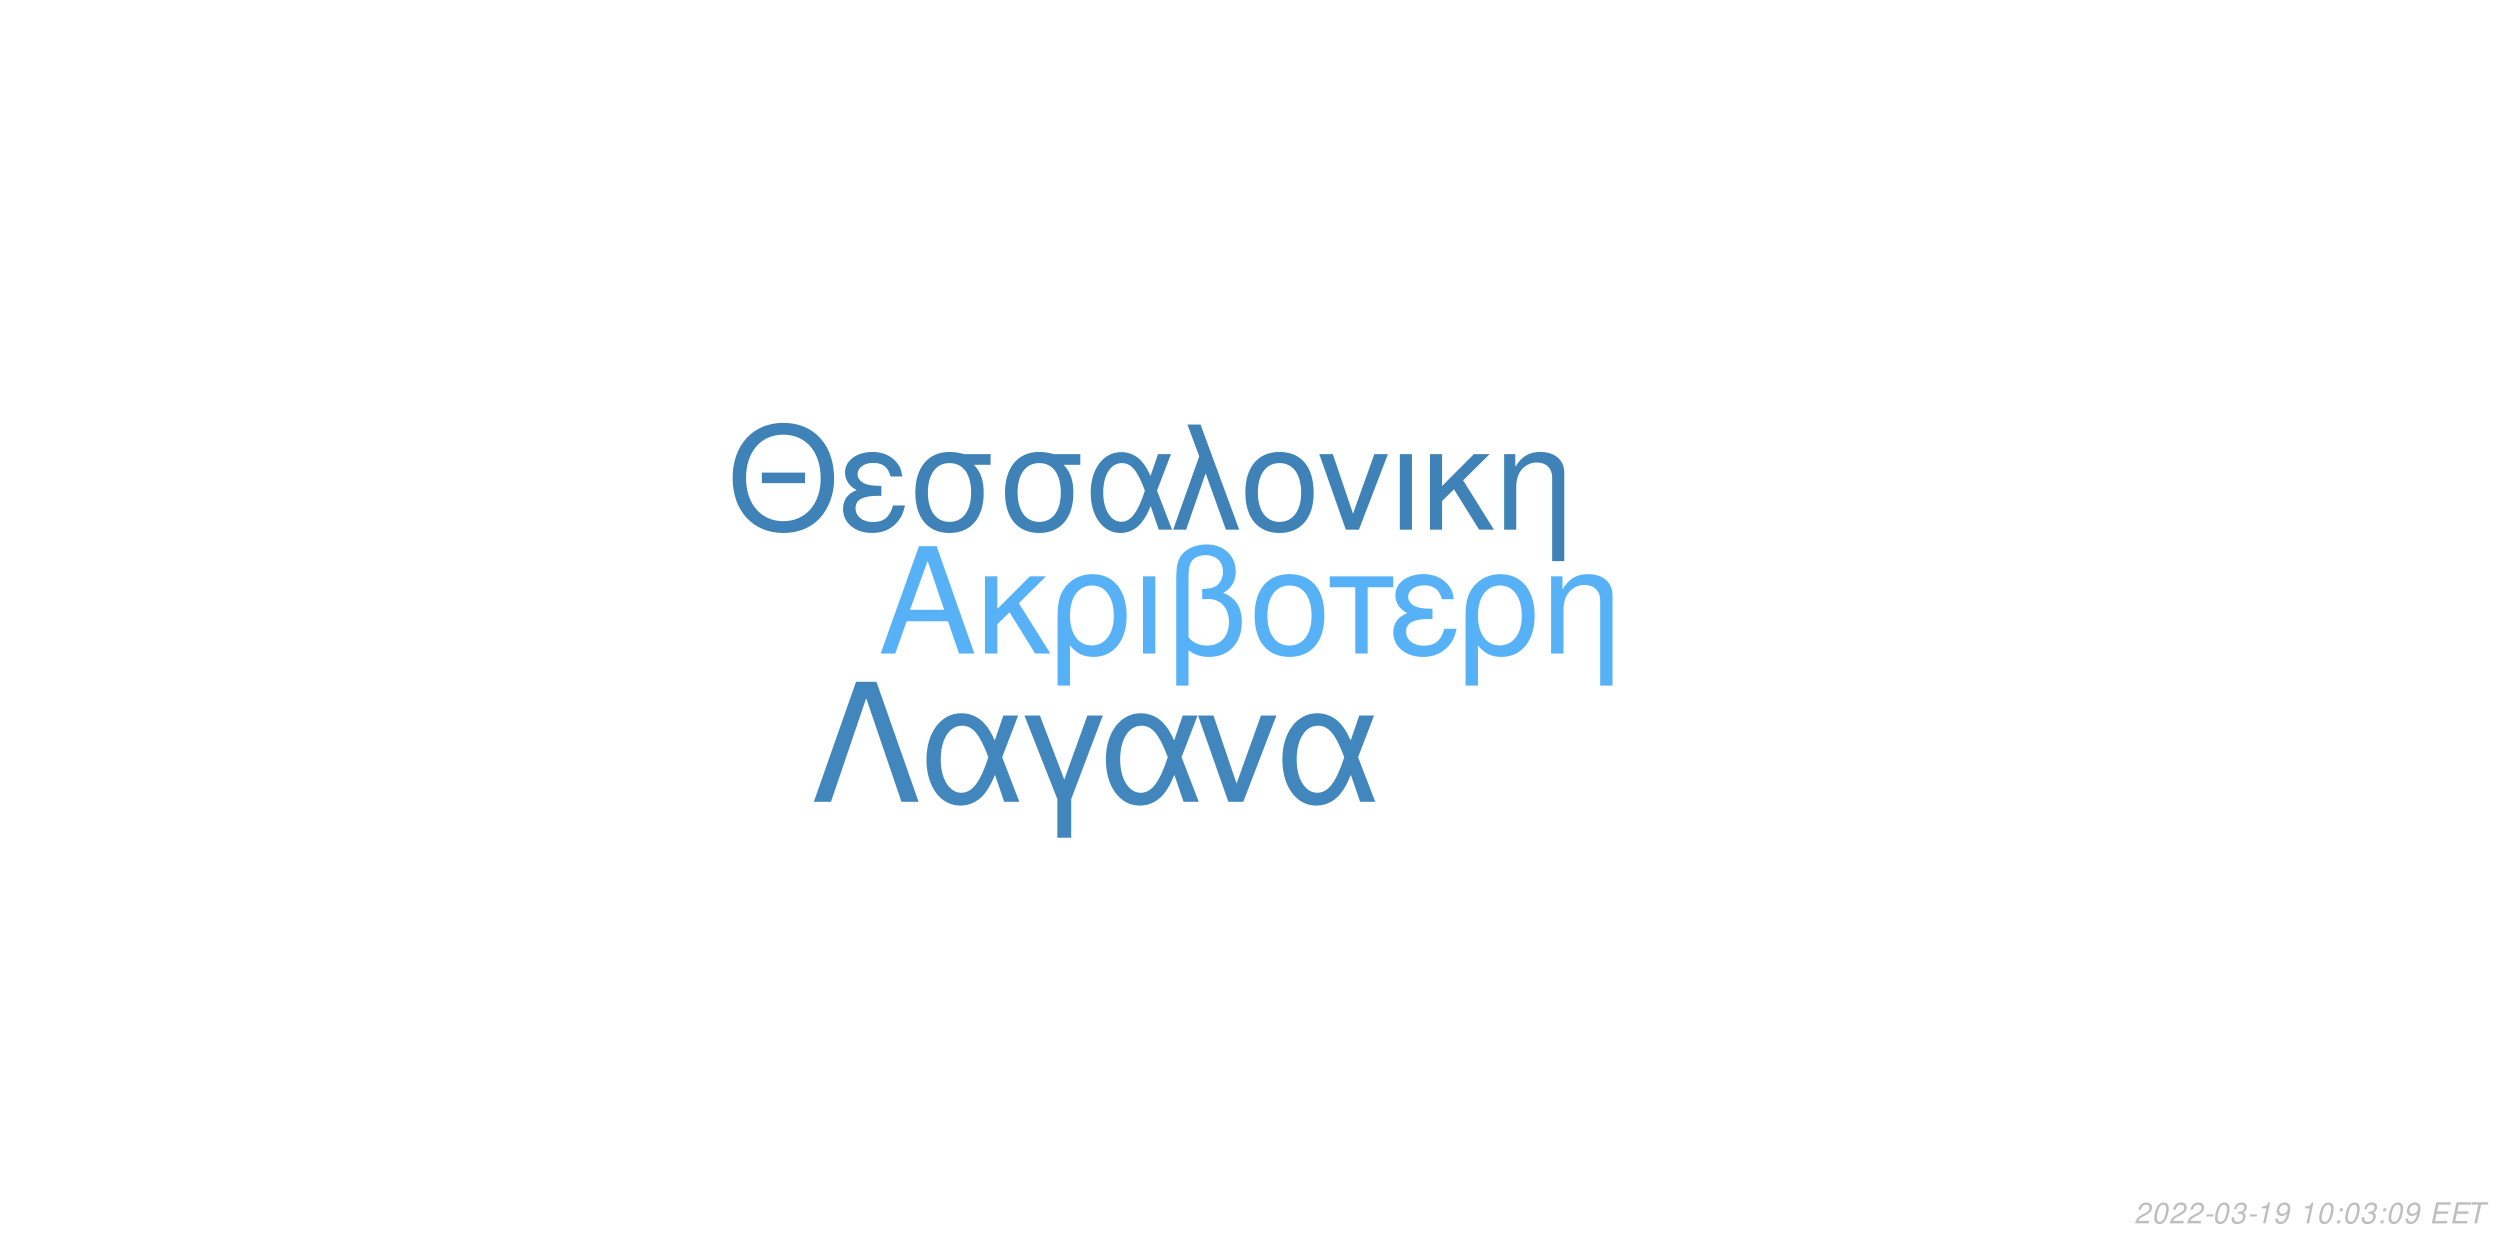
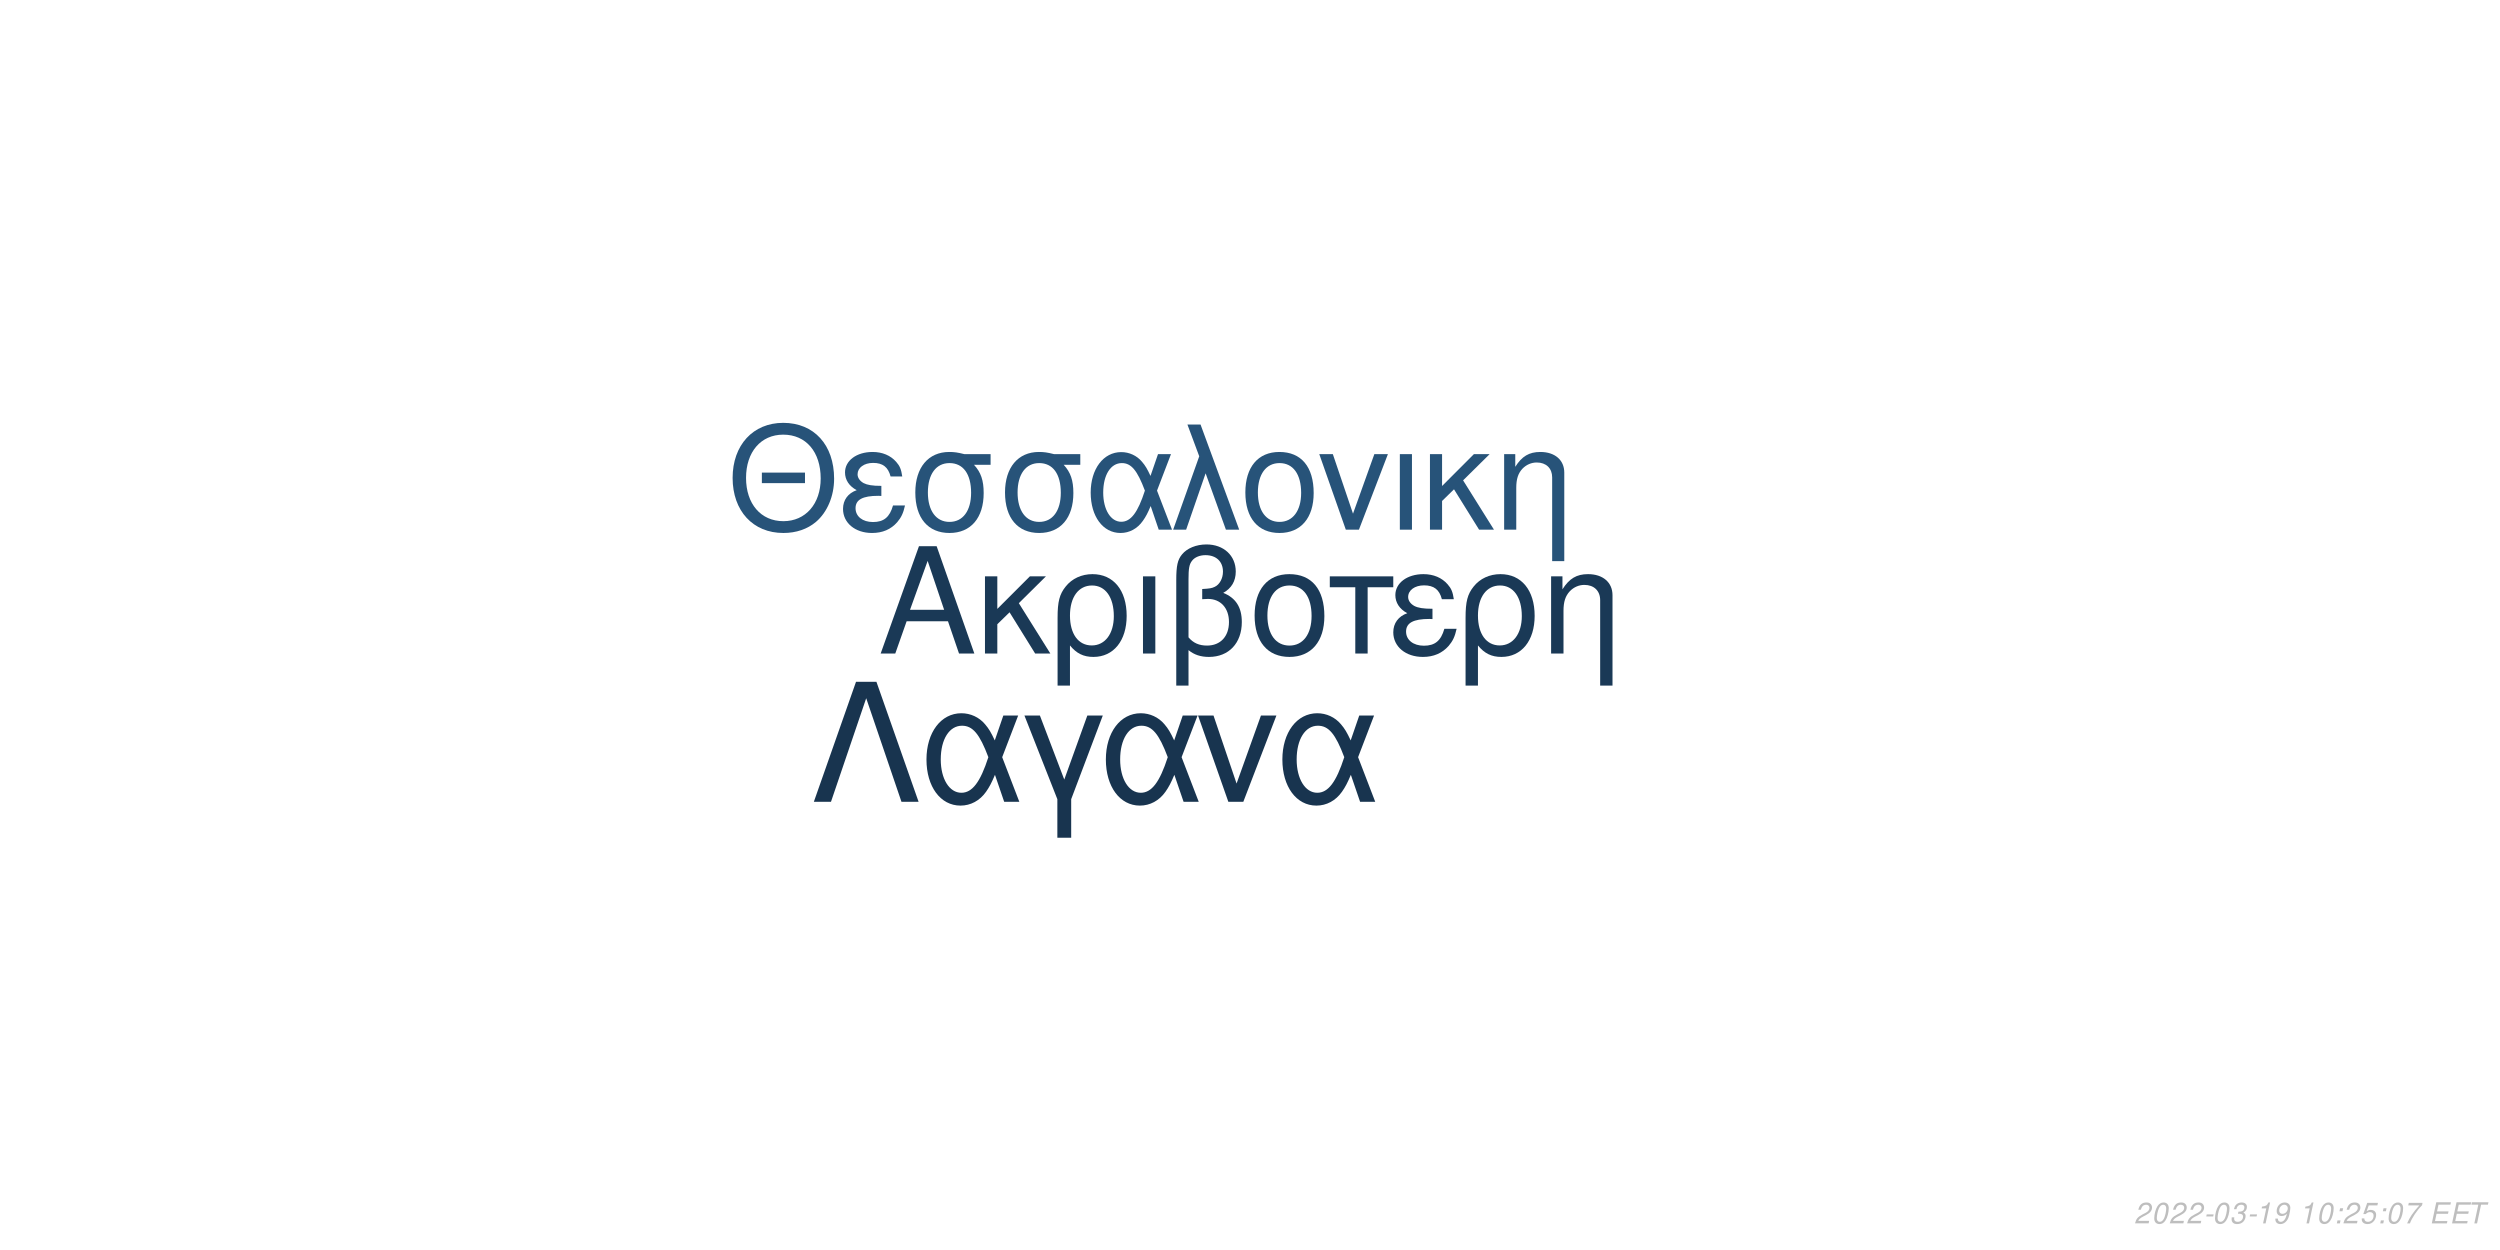
<svg xmlns="http://www.w3.org/2000/svg" xmlns:xlink="http://www.w3.org/1999/xlink" width="864pt" height="432pt" viewBox="0 0 864 432" version="1.1">
  <defs>
    <g>
      <symbol overflow="visible" id="glyph0-0">
        <path style="stroke:none;" d="" />
      </symbol>
      <symbol overflow="visible" id="glyph0-1">
        <path style="stroke:none;" d="M 24.125 -11.141 L 27.938 0 L 33.234 0 L 20.203 -37.094 L 14.094 -37.094 L 0.859 0 L 5.906 0 L 9.828 -11.141 Z M 22.797 -15.109 L 11 -15.109 L 17.094 -32.016 Z M 22.797 -15.109 " />
      </symbol>
      <symbol overflow="visible" id="glyph0-2">
        <path style="stroke:none;" d="M 7.172 -15.422 L 7.172 -26.672 L 2.906 -26.672 L 2.906 0 L 7.172 0 L 7.172 -10.125 L 11.406 -14.25 L 20.25 0 L 25.5 0 L 14.609 -17.406 L 23.969 -26.672 L 18.422 -26.672 Z M 7.172 -15.422 " />
      </symbol>
      <symbol overflow="visible" id="glyph0-3">
        <path style="stroke:none;" d="M 3 11.094 L 7.281 11.094 L 7.281 -2.797 C 9.516 -0.047 11.953 1.172 15.375 1.172 C 22.344 1.172 26.875 -4.422 26.875 -13.031 C 26.875 -21.891 22.297 -27.438 15.062 -27.438 C 11.297 -27.438 7.984 -25.906 5.797 -23.156 C 3.672 -20.516 3 -17.969 3 -12.359 Z M 14.906 -23.516 C 19.547 -23.516 22.438 -19.438 22.438 -12.922 C 22.438 -6.812 19.391 -2.797 14.812 -2.797 C 10.172 -2.797 7.281 -6.766 7.281 -13.125 C 7.281 -19.484 10.234 -23.516 14.906 -23.516 Z M 14.906 -23.516 " />
      </symbol>
      <symbol overflow="visible" id="glyph0-4">
        <path style="stroke:none;" d="M 3.516 0 L 7.781 0 L 7.781 -26.672 L 3.516 -26.672 Z M 3.516 0 " />
      </symbol>
      <symbol overflow="visible" id="glyph0-5">
        <path style="stroke:none;" d="M 4.016 11.094 L 8.25 11.094 L 8.25 -1.172 C 10.172 0.406 12.422 1.172 15.312 1.172 C 22.188 1.172 26.672 -3.609 26.672 -10.891 C 26.672 -15.984 24.578 -19.234 20.25 -20.969 C 23.109 -22.547 24.578 -25.031 24.578 -28.344 C 24.578 -33.844 20.406 -37.703 14.453 -37.703 C 10.938 -37.703 7.734 -36.391 6 -34.25 C 4.484 -32.422 4.016 -30.328 4.016 -25.391 Z M 8.25 -25.656 C 8.25 -29.359 8.5 -30.844 9.469 -32.062 C 10.375 -33.281 12.156 -34 14.094 -34 C 17.812 -34 20.156 -31.812 20.156 -28.297 C 20.156 -25.953 18.984 -23.812 17.297 -23.047 C 16.281 -22.547 15.469 -22.438 12.984 -22.297 L 12.984 -18.781 C 13.734 -18.828 14.344 -18.875 14.969 -18.875 C 19.344 -18.875 22.234 -15.719 22.234 -10.891 C 22.234 -5.906 19.281 -2.75 14.656 -2.75 C 11.953 -2.75 9.922 -3.609 8.25 -5.594 Z M 8.25 -25.656 " />
      </symbol>
      <symbol overflow="visible" id="glyph0-6">
        <path style="stroke:none;" d="M 14.094 -27.438 C 6.562 -27.438 2.094 -22.094 2.094 -13.125 C 2.094 -4.125 6.562 1.172 14.141 1.172 C 21.672 1.172 26.203 -4.172 26.203 -12.922 C 26.203 -22.188 21.828 -27.438 14.094 -27.438 Z M 14.141 -23.516 C 18.938 -23.516 21.781 -19.594 21.781 -12.984 C 21.781 -6.672 18.828 -2.75 14.141 -2.75 C 9.422 -2.75 6.516 -6.672 6.516 -13.125 C 6.516 -19.594 9.422 -23.516 14.141 -23.516 Z M 14.141 -23.516 " />
      </symbol>
      <symbol overflow="visible" id="glyph0-7">
        <path style="stroke:none;" d="M 7.891 0 L 12.156 0 L 12.156 -22.906 L 21.016 -22.906 L 21.016 -26.672 L -0.922 -26.672 L -0.922 -22.906 L 7.891 -22.906 Z M 7.891 0 " />
      </symbol>
      <symbol overflow="visible" id="glyph0-8">
        <path style="stroke:none;" d="M 14.562 -15.469 C 11.344 -15.469 9.562 -15.781 8.297 -16.438 C 6.922 -17.203 6.156 -18.328 6.156 -19.547 C 6.156 -21.891 8.453 -23.562 11.656 -23.562 C 15.062 -23.562 16.953 -22.094 17.812 -18.781 L 21.938 -18.781 C 21.578 -21.266 21.062 -22.5 19.797 -23.922 C 17.812 -26.203 14.906 -27.438 11.453 -27.438 C 5.797 -27.438 1.734 -24.375 1.734 -20.203 C 1.734 -17.609 3.156 -15.375 5.859 -13.938 C 2.797 -12.875 1.016 -10.484 1.016 -7.328 C 1.016 -2.391 5.297 1.172 11.25 1.172 C 14.969 1.172 17.906 -0.109 20.156 -2.641 C 21.578 -4.328 22.297 -5.797 22.906 -8.547 L 18.672 -8.547 C 17.5 -4.422 15.422 -2.703 11.609 -2.703 C 7.938 -2.703 5.438 -4.688 5.438 -7.578 C 5.438 -10.578 7.938 -11.953 13.484 -11.953 C 13.641 -11.953 14.094 -11.953 14.562 -11.906 Z M 14.562 -15.469 " />
      </symbol>
      <symbol overflow="visible" id="glyph0-9">
        <path style="stroke:none;" d="M 3.562 -26.672 L 3.562 0 L 7.844 0 L 7.844 -14.703 C 7.844 -17.906 8.5 -19.891 10.031 -21.531 C 11.406 -22.953 13.188 -23.719 15.062 -23.719 C 18.375 -23.719 20.516 -21.672 20.516 -18.469 L 20.516 11.094 L 24.781 11.094 L 24.781 -20.156 C 24.781 -24.578 21.469 -27.438 16.328 -27.438 C 12.359 -27.438 9.828 -25.906 7.484 -22.188 L 7.484 -26.672 Z M 3.562 -26.672 " />
      </symbol>
      <symbol overflow="visible" id="glyph1-0">
        <path style="stroke:none;" d="" />
      </symbol>
      <symbol overflow="visible" id="glyph1-1">
        <path style="stroke:none;" d="M 26.859 -19.734 L 11.953 -19.734 L 11.953 -16.094 L 26.859 -16.094 Z M 19.328 -36.922 C 8.922 -36.922 1.844 -29.25 1.844 -17.891 C 1.844 -6.484 8.875 1.141 19.391 1.141 C 23.812 1.141 27.703 -0.203 30.641 -2.688 C 34.578 -6.031 36.922 -11.656 36.922 -17.594 C 36.922 -29.297 30 -36.922 19.328 -36.922 Z M 19.328 -32.844 C 27.203 -32.844 32.281 -26.906 32.281 -17.688 C 32.281 -8.922 27.062 -2.938 19.391 -2.938 C 11.609 -2.938 6.484 -8.922 6.484 -17.891 C 6.484 -26.859 11.609 -32.844 19.328 -32.844 Z M 19.328 -32.844 " />
      </symbol>
      <symbol overflow="visible" id="glyph1-2">
        <path style="stroke:none;" d="M 14.25 -15.141 C 11.109 -15.141 9.375 -15.453 8.125 -16.094 C 6.781 -16.844 6.031 -17.938 6.031 -19.141 C 6.031 -21.422 8.266 -23.078 11.406 -23.078 C 14.75 -23.078 16.594 -21.625 17.438 -18.391 L 21.469 -18.391 C 21.125 -20.828 20.625 -22.031 19.391 -23.422 C 17.438 -25.656 14.594 -26.859 11.219 -26.859 C 5.688 -26.859 1.688 -23.875 1.688 -19.781 C 1.688 -17.234 3.094 -15.047 5.734 -13.656 C 2.734 -12.609 1 -10.266 1 -7.172 C 1 -2.344 5.188 1.141 11.016 1.141 C 14.656 1.141 17.547 -0.094 19.734 -2.594 C 21.125 -4.234 21.828 -5.688 22.422 -8.375 L 18.281 -8.375 C 17.141 -4.328 15.094 -2.641 11.359 -2.641 C 7.766 -2.641 5.328 -4.578 5.328 -7.422 C 5.328 -10.359 7.766 -11.703 13.203 -11.703 C 13.359 -11.703 13.797 -11.703 14.25 -11.656 Z M 14.25 -15.141 " />
      </symbol>
      <symbol overflow="visible" id="glyph1-3">
        <path style="stroke:none;" d="M 29 -26.109 L 19.938 -26.109 C 17.594 -26.703 16.438 -26.859 14.703 -26.859 C 7.469 -26.859 2.984 -21.469 2.984 -12.859 C 2.984 -4.031 7.375 1.141 14.797 1.141 C 22.172 1.141 26.609 -4.078 26.609 -12.656 C 26.609 -17.047 25.656 -19.828 23.266 -22.422 L 29 -22.422 Z M 14.797 -23.016 C 19.531 -23.016 22.266 -19.234 22.266 -12.75 C 22.266 -6.531 19.438 -2.688 14.797 -2.688 C 10.172 -2.688 7.328 -6.531 7.328 -12.859 C 7.328 -19.188 10.172 -23.016 14.797 -23.016 Z M 14.797 -23.016 " />
      </symbol>
      <symbol overflow="visible" id="glyph1-4">
        <path style="stroke:none;" d="M 29.344 -26.109 L 24.859 -26.109 L 22.266 -18.578 C 21.125 -21.031 20.484 -22.125 19.328 -23.469 C 17.547 -25.609 14.906 -26.812 12.156 -26.812 C 5.984 -26.812 1.594 -20.984 1.594 -12.812 C 1.594 -4.578 5.828 1.141 11.906 1.141 C 14.953 1.141 17.734 -0.344 19.625 -3.047 C 20.672 -4.531 21.281 -5.688 22.328 -8.172 L 25.109 0 L 29.703 0 L 24.516 -13.5 Z M 20.328 -13.5 C 17.891 -5.922 15.453 -2.734 12.156 -2.734 C 8.516 -2.734 5.922 -6.922 5.922 -12.812 C 5.922 -18.938 8.516 -23.016 12.359 -23.016 C 15.594 -23.016 17.688 -20.531 20.328 -13.5 Z M 20.328 -13.5 " />
      </symbol>
      <symbol overflow="visible" id="glyph1-5">
        <path style="stroke:none;" d="M 1.094 0 L 5.578 0 L 12.312 -19.484 L 19.328 0 L 23.922 0 L 10.562 -36.328 L 6.031 -36.328 L 10.109 -25.359 Z M 1.094 0 " />
      </symbol>
      <symbol overflow="visible" id="glyph1-6">
        <path style="stroke:none;" d="M 13.797 -26.859 C 6.422 -26.859 2.047 -21.625 2.047 -12.859 C 2.047 -4.031 6.422 1.141 13.859 1.141 C 21.234 1.141 25.656 -4.078 25.656 -12.656 C 25.656 -21.719 21.375 -26.859 13.797 -26.859 Z M 13.859 -23.016 C 18.531 -23.016 21.328 -19.188 21.328 -12.703 C 21.328 -6.531 18.438 -2.688 13.859 -2.688 C 9.219 -2.688 6.375 -6.531 6.375 -12.859 C 6.375 -19.188 9.219 -23.016 13.859 -23.016 Z M 13.859 -23.016 " />
      </symbol>
      <symbol overflow="visible" id="glyph1-7">
        <path style="stroke:none;" d="M 14.297 0 L 24.312 -26.109 L 19.625 -26.109 L 12.25 -5.531 L 5.281 -26.109 L 0.594 -26.109 L 9.766 0 Z M 14.297 0 " />
      </symbol>
      <symbol overflow="visible" id="glyph1-8">
        <path style="stroke:none;" d="M 3.438 0 L 7.625 0 L 7.625 -26.109 L 3.438 -26.109 Z M 3.438 0 " />
      </symbol>
      <symbol overflow="visible" id="glyph1-9">
        <path style="stroke:none;" d="M 7.031 -15.094 L 7.031 -26.109 L 2.844 -26.109 L 2.844 0 L 7.031 0 L 7.031 -9.922 L 11.156 -13.953 L 19.828 0 L 24.969 0 L 14.297 -17.047 L 23.469 -26.109 L 18.031 -26.109 Z M 7.031 -15.094 " />
      </symbol>
      <symbol overflow="visible" id="glyph1-10">
        <path style="stroke:none;" d="M 3.484 -26.109 L 3.484 0 L 7.672 0 L 7.672 -14.406 C 7.672 -17.547 8.328 -19.484 9.812 -21.078 C 11.156 -22.469 12.906 -23.219 14.75 -23.219 C 17.984 -23.219 20.078 -21.234 20.078 -18.094 L 20.078 10.859 L 24.266 10.859 L 24.266 -19.734 C 24.266 -24.062 21.031 -26.859 16 -26.859 C 12.109 -26.859 9.609 -25.359 7.328 -21.719 L 7.328 -26.109 Z M 3.484 -26.109 " />
      </symbol>
      <symbol overflow="visible" id="glyph2-0">
        <path style="stroke:none;" d="" />
      </symbol>
      <symbol overflow="visible" id="glyph2-1">
        <path style="stroke:none;" d="M 22.531 -41.484 L 15.484 -41.484 L 0.906 0 L 6.828 0 L 19 -35.797 L 31.188 0 L 37.109 0 Z M 22.531 -41.484 " />
      </symbol>
      <symbol overflow="visible" id="glyph2-2">
        <path style="stroke:none;" d="M 33.516 -29.812 L 28.391 -29.812 L 25.438 -21.219 C 24.125 -24.016 23.391 -25.266 22.078 -26.797 C 20.031 -29.25 17.016 -30.609 13.891 -30.609 C 6.828 -30.609 1.828 -23.953 1.828 -14.625 C 1.828 -5.234 6.656 1.312 13.594 1.312 C 17.078 1.312 20.266 -0.391 22.422 -3.469 C 23.609 -5.172 24.297 -6.484 25.5 -9.328 L 28.688 0 L 33.922 0 L 28 -15.422 Z M 23.219 -15.422 C 20.422 -6.766 17.641 -3.125 13.891 -3.125 C 9.734 -3.125 6.766 -7.906 6.766 -14.625 C 6.766 -21.625 9.734 -26.297 14.109 -26.297 C 17.812 -26.297 20.203 -23.453 23.219 -15.422 Z M 23.219 -15.422 " />
      </symbol>
      <symbol overflow="visible" id="glyph2-3">
        <path style="stroke:none;" d="M 12.062 12.406 L 16.844 12.406 L 16.844 -0.906 L 27.766 -29.812 L 22.422 -29.812 L 14.453 -7.688 L 6.031 -29.812 L 0.688 -29.812 L 12.062 -0.906 Z M 12.062 12.406 " />
      </symbol>
      <symbol overflow="visible" id="glyph2-4">
        <path style="stroke:none;" d="M 16.328 0 L 27.766 -29.812 L 22.422 -29.812 L 14 -6.312 L 6.031 -29.812 L 0.688 -29.812 L 11.156 0 Z M 16.328 0 " />
      </symbol>
      <symbol overflow="visible" id="glyph3-0">
        <path style="stroke:none;" d="" />
      </symbol>
      <symbol overflow="visible" id="glyph3-1">
        <path style="stroke:none;" d="M 5.234 -0.875 L 1.469 -0.875 C 1.641 -1.375 2.203 -1.891 3.109 -2.344 L 4.234 -2.938 C 5.562 -3.625 6.219 -4.469 6.219 -5.484 C 6.219 -5.938 6.062 -6.359 5.797 -6.656 C 5.469 -7.047 4.984 -7.234 4.312 -7.234 C 2.766 -7.234 1.891 -6.453 1.484 -4.734 L 2.375 -4.734 C 2.484 -5.188 2.609 -5.484 2.797 -5.75 C 3.094 -6.203 3.609 -6.453 4.188 -6.453 C 4.891 -6.453 5.344 -6.031 5.344 -5.375 C 5.344 -4.703 4.859 -4.094 4.016 -3.656 L 2.984 -3.125 C 1.234 -2.188 0.797 -1.656 0.344 -0.016 L 5.047 -0.016 Z M 5.234 -0.875 " />
      </symbol>
      <symbol overflow="visible" id="glyph3-2">
        <path style="stroke:none;" d="M 4.203 -7.234 C 3.375 -7.234 2.688 -6.812 2.125 -5.984 C 1.484 -5.047 0.984 -3.188 0.984 -1.734 C 0.984 -1.109 1.172 -0.562 1.484 -0.266 C 1.797 0.047 2.281 0.234 2.766 0.234 C 3.625 0.234 4.281 -0.156 4.859 -1.016 C 5.516 -1.953 6 -3.797 6 -5.266 C 6 -6.5 5.328 -7.234 4.203 -7.234 Z M 4.094 -6.453 C 4.734 -6.453 5.125 -5.984 5.125 -5.156 C 5.125 -4.203 4.781 -2.625 4.406 -1.812 C 3.984 -0.938 3.516 -0.547 2.875 -0.547 C 2.25 -0.547 1.875 -1.031 1.875 -1.828 C 1.875 -2.797 2.203 -4.344 2.594 -5.203 C 2.984 -6.047 3.453 -6.453 4.094 -6.453 Z M 4.094 -6.453 " />
      </symbol>
      <symbol overflow="visible" id="glyph3-3">
        <path style="stroke:none;" d="M 3.516 -3.125 L 1.125 -3.125 L 0.969 -2.406 L 3.359 -2.406 Z M 3.516 -3.125 " />
      </symbol>
      <symbol overflow="visible" id="glyph3-4">
        <path style="stroke:none;" d="M 2.922 -3.312 C 3.125 -3.344 3.234 -3.344 3.375 -3.344 C 4.203 -3.344 4.688 -3 4.688 -2.406 C 4.688 -1.312 3.906 -0.547 2.781 -0.547 C 2.047 -0.547 1.594 -0.938 1.594 -1.562 C 1.594 -1.719 1.609 -1.844 1.656 -2.094 L 0.766 -2.094 C 0.734 -1.797 0.719 -1.641 0.719 -1.469 C 0.719 -0.375 1.406 0.234 2.641 0.234 C 3.547 0.234 4.297 -0.078 4.812 -0.656 C 5.266 -1.156 5.562 -1.875 5.562 -2.547 C 5.562 -3.125 5.344 -3.453 4.797 -3.734 C 5.641 -4.234 6.016 -4.844 6.016 -5.734 C 6.016 -6.656 5.312 -7.234 4.203 -7.234 C 3.375 -7.234 2.672 -6.938 2.188 -6.375 C 1.891 -6.031 1.703 -5.641 1.516 -4.906 L 2.391 -4.906 C 2.5 -5.359 2.594 -5.594 2.734 -5.812 C 3.047 -6.234 3.516 -6.453 4.078 -6.453 C 4.734 -6.453 5.141 -6.125 5.141 -5.578 C 5.141 -5.188 5.016 -4.797 4.797 -4.547 C 4.516 -4.234 4 -4.062 3.266 -4.062 L 3.078 -4.062 Z M 2.922 -3.312 " />
      </symbol>
      <symbol overflow="visible" id="glyph3-5">
        <path style="stroke:none;" d="M 3.703 -5.188 L 2.594 0 L 3.469 0 L 5.016 -7.234 L 4.438 -7.234 C 3.906 -6.156 3.688 -6.016 2.234 -5.812 L 2.109 -5.188 Z M 3.703 -5.188 " />
      </symbol>
      <symbol overflow="visible" id="glyph3-6">
        <path style="stroke:none;" d="M 0.844 -1.656 C 0.844 -1.547 0.844 -1.438 0.844 -1.375 C 0.844 -0.406 1.531 0.234 2.578 0.234 C 3.203 0.234 3.766 0.016 4.297 -0.438 C 4.938 -1 5.312 -1.656 5.594 -2.719 C 5.844 -3.672 6.016 -4.766 6.016 -5.375 C 6.016 -5.844 5.844 -6.328 5.547 -6.656 C 5.203 -7.031 4.703 -7.234 4.062 -7.234 C 2.516 -7.234 1.297 -5.938 1.297 -4.266 C 1.297 -3.203 1.984 -2.547 3.047 -2.547 C 3.484 -2.547 3.953 -2.672 4.281 -2.891 C 4.406 -2.984 4.547 -3.078 4.828 -3.344 C 4.438 -1.484 3.703 -0.547 2.703 -0.547 C 2.109 -0.547 1.719 -0.938 1.719 -1.547 L 1.719 -1.656 Z M 3.953 -6.453 C 4.625 -6.453 5.141 -5.953 5.141 -5.281 C 5.141 -4.188 4.312 -3.312 3.297 -3.312 C 2.594 -3.312 2.172 -3.734 2.172 -4.453 C 2.172 -5.562 2.984 -6.453 3.953 -6.453 Z M 3.953 -6.453 " />
      </symbol>
      <symbol overflow="visible" id="glyph3-7">
        <path style="stroke:none;" d="" />
      </symbol>
      <symbol overflow="visible" id="glyph3-8">
        <path style="stroke:none;" d="M 2.359 -1.031 L 1.312 -1.031 L 1.094 0 L 2.141 0 Z M 3.266 -5.234 L 2.219 -5.234 L 2 -4.203 L 3.047 -4.203 Z M 3.266 -5.234 " />
      </symbol>
      <symbol overflow="visible" id="glyph3-9">
+         <path style="stroke:none;" d="M 6.297 -7.094 L 2.594 -7.094 L 1.234 -3.234 L 2.047 -3.234 C 2.656 -3.766 2.938 -3.906 3.531 -3.906 C 4.328 -3.906 4.797 -3.453 4.797 -2.688 C 4.797 -1.438 3.969 -0.547 2.828 -0.547 C 2.031 -0.547 1.609 -0.938 1.578 -1.734 L 0.703 -1.734 L 0.703 -1.516 C 0.703 -0.938 0.844 -0.547 1.188 -0.266 C 1.562 0.062 2.078 0.234 2.703 0.234 C 3.656 0.234 4.391 -0.156 4.984 -0.922 C 5.422 -1.5 5.672 -2.234 5.672 -2.953 C 5.672 -4 4.938 -4.672 3.812 -4.672 C 3.328 -4.672 2.906 -4.547 2.406 -4.234 L 3.109 -6.219 L 6.109 -6.219 Z M 6.297 -7.094 " />
+       </symbol>
+       <symbol overflow="visible" id="glyph3-10">
+         <path style="stroke:none;" d="M 6.703 -7.094 L 1.953 -7.094 L 1.766 -6.219 L 5.594 -6.219 C 3.344 -3.688 2.266 -2.109 1.375 0 L 2.344 0 C 3.031 -1.906 4.828 -4.594 6.547 -6.281 Z M 6.703 -7.094 " />
+       </symbol>
+       <symbol overflow="visible" id="glyph3-11">
        <path style="stroke:none;" d="M 2.547 -3.312 L 6.5 -3.312 L 6.688 -4.141 L 2.719 -4.141 L 3.219 -6.469 L 7.344 -6.469 L 7.516 -7.297 L 2.453 -7.297 L 0.906 0 L 6.125 0 L 6.297 -0.812 L 2.016 -0.812 Z M 2.547 -3.312 " />
      </symbol>
-       <symbol overflow="visible" id="glyph3-10">
+       <symbol overflow="visible" id="glyph3-12">
        <path style="stroke:none;" d="M 4.938 -6.469 L 7.312 -6.469 L 7.484 -7.297 L 1.75 -7.297 L 1.578 -6.469 L 3.984 -6.469 L 2.609 0 L 3.547 0 Z M 4.938 -6.469 " />
      </symbol>
    </g>
  </defs>
  <g id="surface1">
    <rect x="0" y="0" width="864" height="432" style="fill:rgb(100%,100%,100%);fill-opacity:1;stroke:none;" />
-     <g style="fill:rgb(33.725%,69.412%,96.863%);fill-opacity:1;">
+     <g style="fill:rgb(10.196%,22.353%,33.725%);fill-opacity:1;">
      <use xlink:href="#glyph0-1" x="303.5" y="225.861" />
      <use xlink:href="#glyph0-2" x="337.5" y="225.861" />
      <use xlink:href="#glyph0-3" x="362.5" y="225.861" />
      <use xlink:href="#glyph0-4" x="391.5" y="225.861" />
      <use xlink:href="#glyph0-5" x="402.5" y="225.861" />
      <use xlink:href="#glyph0-6" x="431.5" y="225.861" />
      <use xlink:href="#glyph0-7" x="460.5" y="225.861" />
      <use xlink:href="#glyph0-8" x="480.5" y="225.861" />
      <use xlink:href="#glyph0-3" x="503.5" y="225.861" />
      <use xlink:href="#glyph0-9" x="532.5" y="225.861" />
    </g>
-     <g style="fill:rgb(24.314%,50.98%,71.765%);fill-opacity:1;">
+     <g style="fill:rgb(15.294%,32.549%,47.451%);fill-opacity:1;">
      <use xlink:href="#glyph1-1" x="251.348" y="183.058" />
      <use xlink:href="#glyph1-2" x="290.348" y="183.058" />
      <use xlink:href="#glyph1-3" x="313.348" y="183.058" />
      <use xlink:href="#glyph1-3" x="344.348" y="183.058" />
      <use xlink:href="#glyph1-4" x="375.348" y="183.058" />
      <use xlink:href="#glyph1-5" x="404.348" y="183.058" />
      <use xlink:href="#glyph1-6" x="428.348" y="183.058" />
      <use xlink:href="#glyph1-7" x="455.348" y="183.058" />
      <use xlink:href="#glyph1-8" x="480.348" y="183.058" />
      <use xlink:href="#glyph1-9" x="491.348" y="183.058" />
      <use xlink:href="#glyph1-10" x="516.348" y="183.058" />
    </g>
-     <g style="fill:rgb(25.49%,52.941%,74.51%);fill-opacity:1;">
+     <g style="fill:rgb(9.412%,20.392%,30.98%);fill-opacity:1;">
      <use xlink:href="#glyph2-1" x="280.359" y="277.105" />
      <use xlink:href="#glyph2-2" x="318.359" y="277.105" />
      <use xlink:href="#glyph2-3" x="353.359" y="277.105" />
      <use xlink:href="#glyph2-2" x="380.359" y="277.105" />
      <use xlink:href="#glyph2-4" x="413.359" y="277.105" />
      <use xlink:href="#glyph2-2" x="441.359" y="277.105" />
    </g>
    <g style="fill:rgb(74.51%,74.51%,74.51%);fill-opacity:1;">
      <use xlink:href="#glyph3-1" x="737.52" y="422.81" />
      <use xlink:href="#glyph3-2" x="743.52" y="422.81" />
      <use xlink:href="#glyph3-1" x="749.52" y="422.81" />
      <use xlink:href="#glyph3-1" x="755.52" y="422.81" />
      <use xlink:href="#glyph3-3" x="761.52" y="422.81" />
      <use xlink:href="#glyph3-2" x="764.52" y="422.81" />
      <use xlink:href="#glyph3-4" x="770.52" y="422.81" />
      <use xlink:href="#glyph3-3" x="776.52" y="422.81" />
      <use xlink:href="#glyph3-5" x="779.52" y="422.81" />
      <use xlink:href="#glyph3-6" x="785.52" y="422.81" />
      <use xlink:href="#glyph3-7" x="791.52" y="422.81" />
      <use xlink:href="#glyph3-5" x="794.52" y="422.81" />
      <use xlink:href="#glyph3-2" x="800.52" y="422.81" />
      <use xlink:href="#glyph3-8" x="806.52" y="422.81" />
-       <use xlink:href="#glyph3-2" x="809.52" y="422.81" />
-       <use xlink:href="#glyph3-4" x="815.52" y="422.81" />
+       <use xlink:href="#glyph3-1" x="809.52" y="422.81" />
+       <use xlink:href="#glyph3-9" x="815.52" y="422.81" />
      <use xlink:href="#glyph3-8" x="821.52" y="422.81" />
      <use xlink:href="#glyph3-2" x="824.52" y="422.81" />
-       <use xlink:href="#glyph3-6" x="830.52" y="422.81" />
+       <use xlink:href="#glyph3-10" x="830.52" y="422.81" />
      <use xlink:href="#glyph3-7" x="836.52" y="422.81" />
-       <use xlink:href="#glyph3-9" x="839.52" y="422.81" />
-       <use xlink:href="#glyph3-9" x="846.52" y="422.81" />
-       <use xlink:href="#glyph3-10" x="852.52" y="422.81" />
+       <use xlink:href="#glyph3-11" x="839.52" y="422.81" />
+       <use xlink:href="#glyph3-11" x="846.52" y="422.81" />
+       <use xlink:href="#glyph3-12" x="852.52" y="422.81" />
    </g>
  </g>
</svg>
